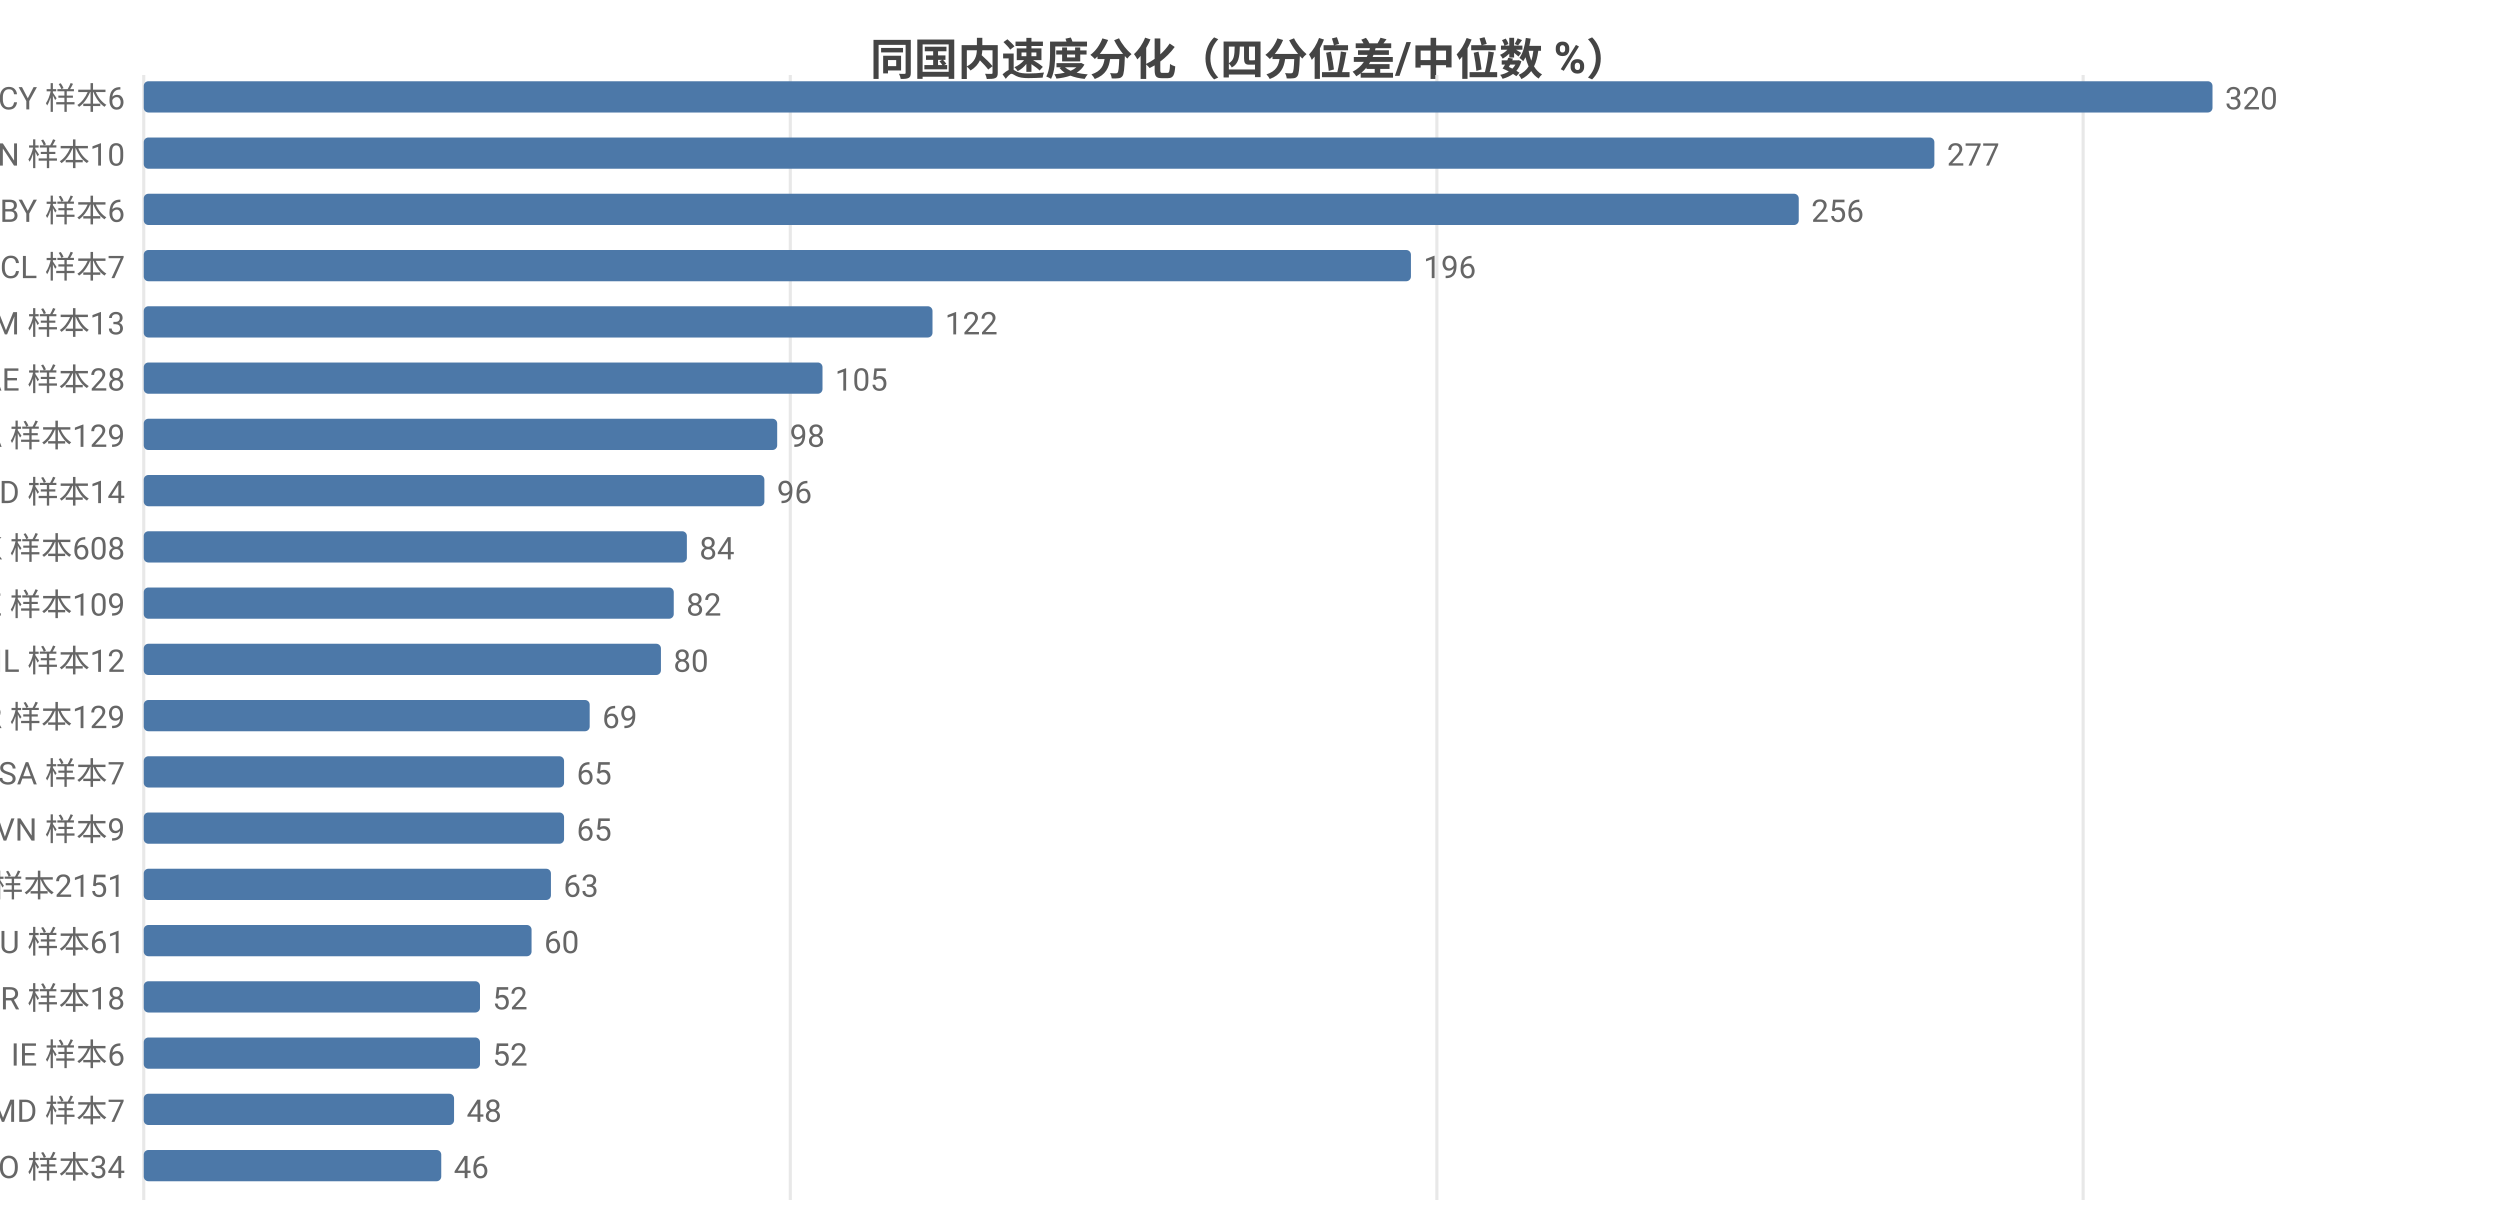
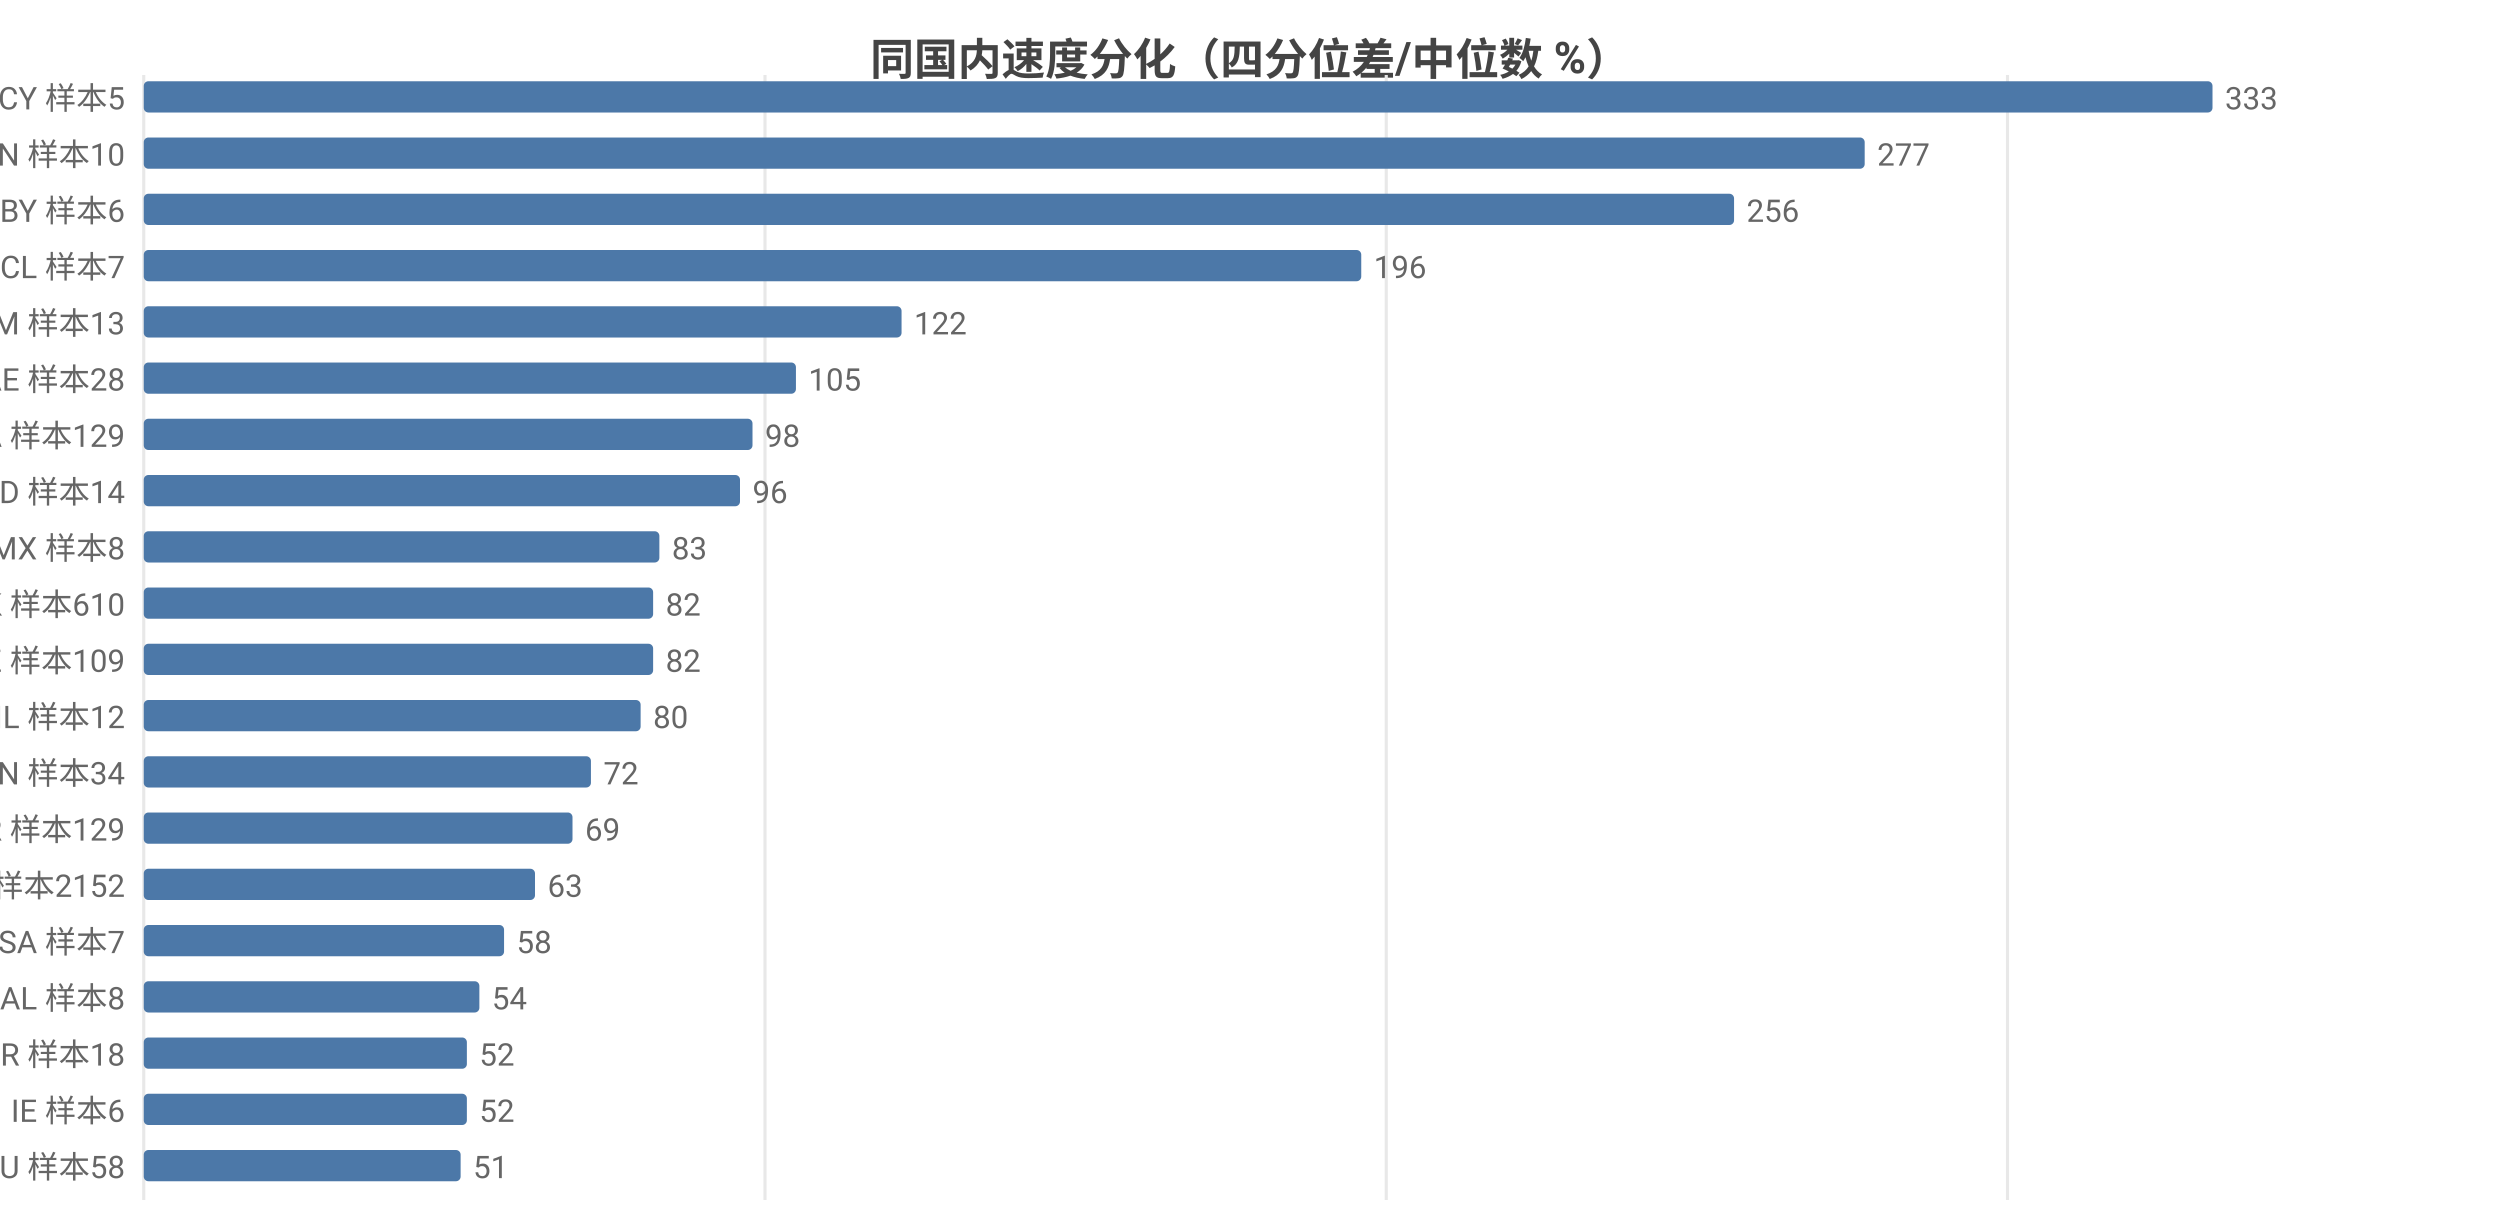
<svg xmlns="http://www.w3.org/2000/svg" width="800" height="392" viewBox="0 0 800 392">
  <rect width="800" height="392" fill="#ffffff" />
  <style>text{font-family:system-ui,-apple-system,'Segoe UI',Roboto,'PingFang SC','Microsoft YaHei','Noto Sans CJK SC',sans-serif}.g{stroke:#e8e8e8;stroke-width:1}.a{stroke:#999;stroke-width:1}.t{font-size:10px;fill:#666}.m{font-size:10px;text-anchor:middle;fill:#666}.e{font-size:10px;text-anchor:end;fill:#666}.l{font-size:11px;fill:#333}.tt{font-size:14px;font-weight:600;text-anchor:middle;fill:#444}.em{font-size:13px;text-anchor:middle;fill:#999}</style>
  <text class="tt" x="400.0" y="24">同国内速度分化（四分位差/中位数 %）</text>
  <line class="g" x1="46" y1="24" x2="46" y2="384" />
-   <line class="g" x1="252.9" y1="24" x2="252.9" y2="384" />
-   <line class="g" x1="459.8" y1="24" x2="459.8" y2="384" />
-   <line class="g" x1="666.6" y1="24" x2="666.6" y2="384" />
-   <text class="e" x="40" y="35">CY 样本6</text>
+   <line class="g" x1="244.8" y1="24" x2="244.8" y2="384" />
+   <line class="g" x1="443.6" y1="24" x2="443.6" y2="384" />
+   <line class="g" x1="642.4" y1="24" x2="642.4" y2="384" />
+   <text class="e" x="40" y="35">CY 样本5</text>
  <rect x="46" y="26" width="662" height="10" fill="#4c78a8" rx="1.5" />
-   <text class="t" x="712" y="35">320</text>
+   <text class="t" x="712" y="35">333</text>
  <text class="e" x="40" y="53">CN 样本10</text>
-   <rect x="46" y="44" width="573.0" height="10" fill="#4c78a8" rx="1.5" />
-   <text class="t" x="623.0" y="53">277</text>
+   <rect x="46" y="44" width="550.7" height="10" fill="#4c78a8" rx="1.5" />
+   <text class="t" x="600.7" y="53">277</text>
  <text class="e" x="40" y="71">BY 样本6</text>
-   <rect x="46" y="62" width="529.6" height="10" fill="#4c78a8" rx="1.5" />
-   <text class="t" x="579.6" y="71">256</text>
+   <rect x="46" y="62" width="508.9" height="10" fill="#4c78a8" rx="1.5" />
+   <text class="t" x="558.9" y="71">256</text>
  <text class="e" x="40" y="89">CL 样本7</text>
-   <rect x="46" y="80" width="405.5" height="10" fill="#4c78a8" rx="1.5" />
-   <text class="t" x="455.5" y="89">196</text>
+   <rect x="46" y="80" width="389.6" height="10" fill="#4c78a8" rx="1.5" />
+   <text class="t" x="439.6" y="89">196</text>
  <text class="e" x="40" y="107">AM 样本13</text>
-   <rect x="46" y="98" width="252.4" height="10" fill="#4c78a8" rx="1.5" />
-   <text class="t" x="302.4" y="107">122</text>
+   <rect x="46" y="98" width="242.5" height="10" fill="#4c78a8" rx="1.5" />
+   <text class="t" x="292.5" y="107">122</text>
  <text class="e" x="40" y="125">AE 样本28</text>
-   <rect x="46" y="116" width="217.2" height="10" fill="#4c78a8" rx="1.5" />
-   <text class="t" x="267.2" y="125">105</text>
+   <rect x="46" y="116" width="208.7" height="10" fill="#4c78a8" rx="1.5" />
+   <text class="t" x="258.7" y="125">105</text>
  <text class="e" x="40" y="143">CA 样本129</text>
-   <rect x="46" y="134" width="202.7" height="10" fill="#4c78a8" rx="1.5" />
-   <text class="t" x="252.7" y="143">98</text>
+   <rect x="46" y="134" width="194.8" height="10" fill="#4c78a8" rx="1.5" />
+   <text class="t" x="244.8" y="143">98</text>
  <text class="e" x="40" y="161">ID 样本14</text>
-   <rect x="46" y="152" width="198.6" height="10" fill="#4c78a8" rx="1.5" />
-   <text class="t" x="248.6" y="161">96</text>
-   <text class="e" x="40" y="179">HK 样本608</text>
-   <rect x="46" y="170" width="173.8" height="10" fill="#4c78a8" rx="1.5" />
-   <text class="t" x="223.8" y="179">84</text>
-   <text class="e" x="40" y="197">KZ 样本109</text>
-   <rect x="46" y="188" width="169.6" height="10" fill="#4c78a8" rx="1.5" />
-   <text class="t" x="219.6" y="197">82</text>
-   <text class="e" x="40" y="215">IL 样本12</text>
-   <rect x="46" y="206" width="165.5" height="10" fill="#4c78a8" rx="1.5" />
-   <text class="t" x="215.5" y="215">80</text>
-   <text class="e" x="40" y="233">KR 样本129</text>
-   <rect x="46" y="224" width="142.7" height="10" fill="#4c78a8" rx="1.5" />
-   <text class="t" x="192.7" y="233">69</text>
-   <text class="e" x="40" y="251">SA 样本7</text>
-   <rect x="46" y="242" width="134.5" height="10" fill="#4c78a8" rx="1.5" />
-   <text class="t" x="184.5" y="251">65</text>
-   <text class="e" x="40" y="269">VN 样本9</text>
-   <rect x="46" y="260" width="134.5" height="10" fill="#4c78a8" rx="1.5" />
-   <text class="t" x="184.5" y="269">65</text>
-   <text class="e" x="40" y="287">US 样本2151</text>
-   <rect x="46" y="278" width="130.3" height="10" fill="#4c78a8" rx="1.5" />
-   <text class="t" x="180.3" y="287">63</text>
-   <text class="e" x="40" y="305">AU 样本61</text>
-   <rect x="46" y="296" width="124.1" height="10" fill="#4c78a8" rx="1.5" />
-   <text class="t" x="174.1" y="305">60</text>
-   <text class="e" x="40" y="323">BR 样本18</text>
-   <rect x="46" y="314" width="107.6" height="10" fill="#4c78a8" rx="1.5" />
-   <text class="t" x="157.6" y="323">52</text>
-   <text class="e" x="40" y="341">IE 样本6</text>
-   <rect x="46" y="332" width="107.6" height="10" fill="#4c78a8" rx="1.5" />
-   <text class="t" x="157.6" y="341">52</text>
-   <text class="e" x="40" y="359">MD 样本7</text>
-   <rect x="46" y="350" width="99.3" height="10" fill="#4c78a8" rx="1.5" />
-   <text class="t" x="149.3" y="359">48</text>
-   <text class="e" x="40" y="377">RO 样本34</text>
-   <rect x="46" y="368" width="95.2" height="10" fill="#4c78a8" rx="1.5" />
-   <text class="t" x="145.2" y="377">46</text>
+   <rect x="46" y="152" width="190.8" height="10" fill="#4c78a8" rx="1.5" />
+   <text class="t" x="240.8" y="161">96</text>
+   <text class="e" x="40" y="179">MX 样本8</text>
+   <rect x="46" y="170" width="165.0" height="10" fill="#4c78a8" rx="1.5" />
+   <text class="t" x="215.0" y="179">83</text>
+   <text class="e" x="40" y="197">HK 样本610</text>
+   <rect x="46" y="188" width="163.0" height="10" fill="#4c78a8" rx="1.5" />
+   <text class="t" x="213.0" y="197">82</text>
+   <text class="e" x="40" y="215">KZ 样本109</text>
+   <rect x="46" y="206" width="163.0" height="10" fill="#4c78a8" rx="1.5" />
+   <text class="t" x="213.0" y="215">82</text>
+   <text class="e" x="40" y="233">IL 样本12</text>
+   <rect x="46" y="224" width="159.0" height="10" fill="#4c78a8" rx="1.5" />
+   <text class="t" x="209.0" y="233">80</text>
+   <text class="e" x="40" y="251">VN 样本34</text>
+   <rect x="46" y="242" width="143.1" height="10" fill="#4c78a8" rx="1.5" />
+   <text class="t" x="193.1" y="251">72</text>
+   <text class="e" x="40" y="269">KR 样本129</text>
+   <rect x="46" y="260" width="137.2" height="10" fill="#4c78a8" rx="1.5" />
+   <text class="t" x="187.2" y="269">69</text>
+   <text class="e" x="40" y="287">US 样本2152</text>
+   <rect x="46" y="278" width="125.2" height="10" fill="#4c78a8" rx="1.5" />
+   <text class="t" x="175.2" y="287">63</text>
+   <text class="e" x="40" y="305">SA 样本7</text>
+   <rect x="46" y="296" width="115.3" height="10" fill="#4c78a8" rx="1.5" />
+   <text class="t" x="165.3" y="305">58</text>
+   <text class="e" x="40" y="323">AL 样本8</text>
+   <rect x="46" y="314" width="107.4" height="10" fill="#4c78a8" rx="1.5" />
+   <text class="t" x="157.4" y="323">54</text>
+   <text class="e" x="40" y="341">BR 样本18</text>
+   <rect x="46" y="332" width="103.4" height="10" fill="#4c78a8" rx="1.5" />
+   <text class="t" x="153.4" y="341">52</text>
+   <text class="e" x="40" y="359">IE 样本6</text>
+   <rect x="46" y="350" width="103.4" height="10" fill="#4c78a8" rx="1.5" />
+   <text class="t" x="153.4" y="359">52</text>
+   <text class="e" x="40" y="377">AU 样本58</text>
+   <rect x="46" y="368" width="101.4" height="10" fill="#4c78a8" rx="1.5" />
+   <text class="t" x="151.4" y="377">51</text>
</svg>
